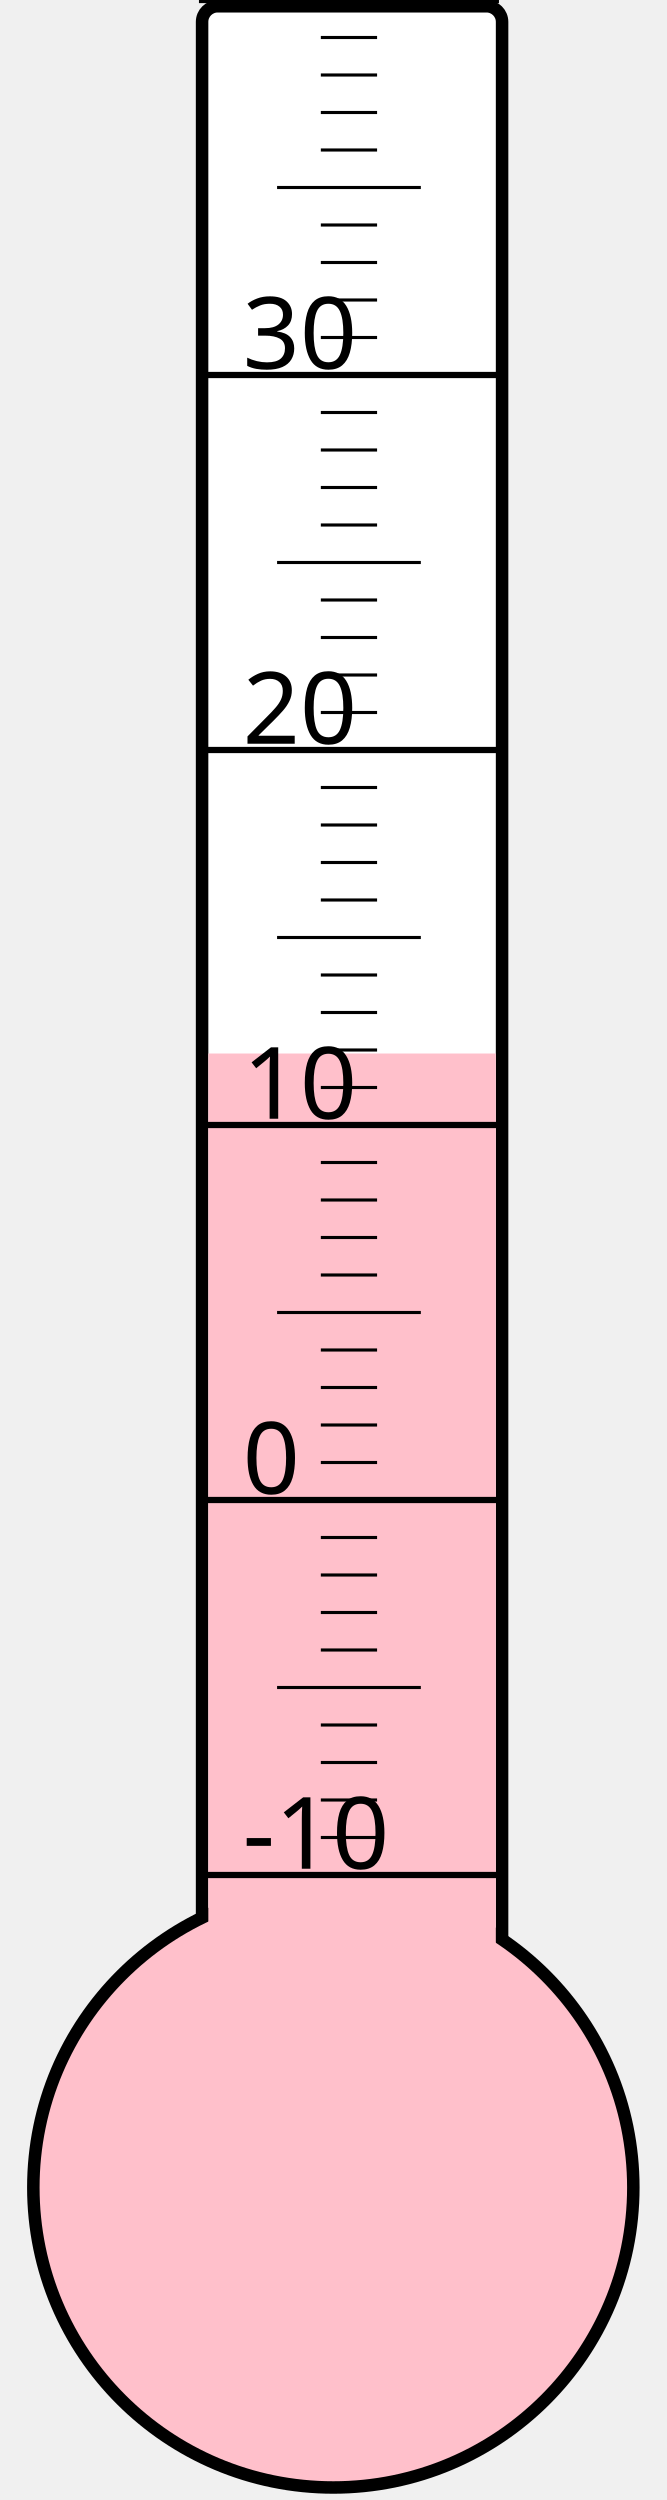
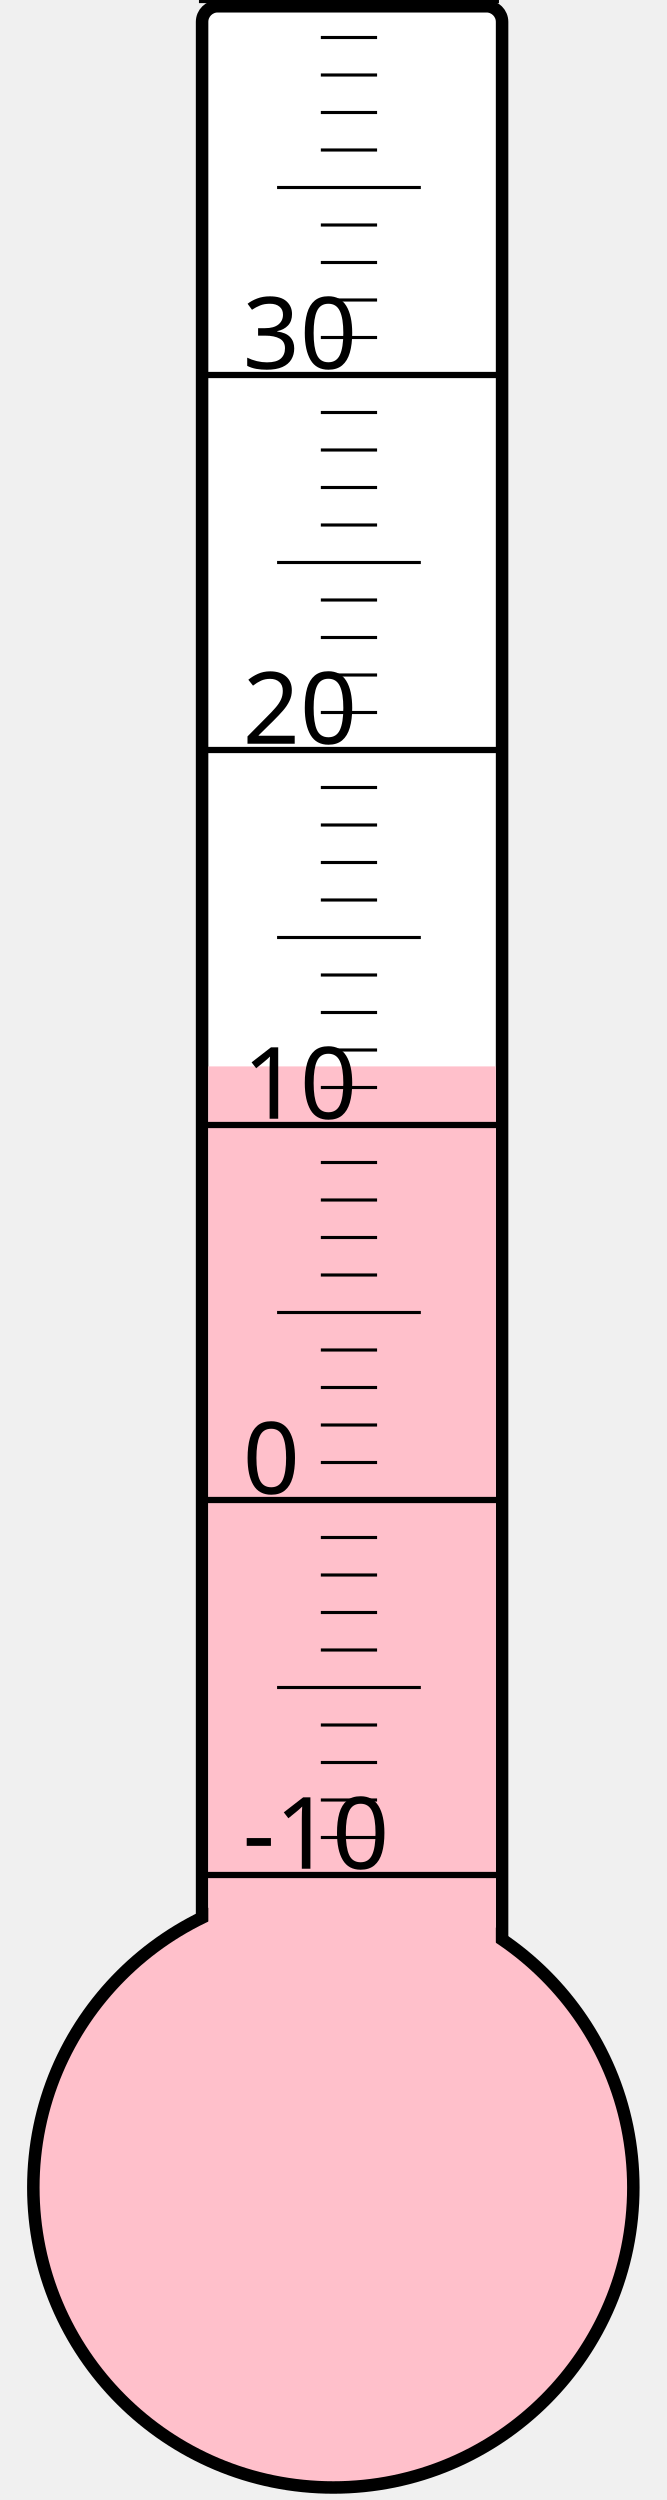
<svg xmlns="http://www.w3.org/2000/svg" width="40px" height="150px" viewBox="0 0 200 800">
  <rect width="200" height="800" x="0" y="0" style="fill: #ffffeb; fill-opacity: 0;" />
  <rect width="96" height="680" x="58" y="2" rx="5" ry="5" style="fill: white; fill-opacity: 1; stroke: black; stroke-width: 4;" />
  <circle cx="100" cy="700" r="96" style="fill: pink; stroke: black; stroke-width: 4;" />
-   <rect width="92" height="362.875" x="60" y="337.125" style="fill: pink; fill-opacity: 1; stroke-width: 0;" />
+   <rect width="92" height="358.75" x="60" y="341.25" style="fill: pink; fill-opacity: 1; stroke-width: 0;" />
  <text x="71" y="598" style="font-family: sans-serif; font-size: 24pt;">-10</text>
  <text x="71" y="478" style="font-family: sans-serif; font-size: 24pt;">0</text>
  <text x="71" y="358" style="font-family: sans-serif; font-size: 24pt;">10</text>
  <text x="71" y="238" style="font-family: sans-serif; font-size: 24pt;">20</text>
  <text x="71" y="118" style="font-family: sans-serif; font-size: 24pt;">30</text>
  <g style="stroke: black;">
    <line x1="57" y1="600" x2="153" y2="600" style="stroke-width: 2;" />
    <line x1="96" y1="588" x2="114" y2="588" style="stroke-width: 1;" />
    <line x1="96" y1="576" x2="114" y2="576" style="stroke-width: 1;" />
    <line x1="96" y1="564" x2="114" y2="564" style="stroke-width: 1;" />
    <line x1="96" y1="552" x2="114" y2="552" style="stroke-width: 1;" />
    <line x1="82" y1="540" x2="128" y2="540" style="stroke-width: 1;" />
    <line x1="96" y1="528" x2="114" y2="528" style="stroke-width: 1;" />
    <line x1="96" y1="516" x2="114" y2="516" style="stroke-width: 1;" />
    <line x1="96" y1="504" x2="114" y2="504" style="stroke-width: 1;" />
    <line x1="96" y1="492" x2="114" y2="492" style="stroke-width: 1;" />
    <line x1="57" y1="480" x2="153" y2="480" style="stroke-width: 2;" />
    <line x1="96" y1="468" x2="114" y2="468" style="stroke-width: 1;" />
    <line x1="96" y1="456" x2="114" y2="456" style="stroke-width: 1;" />
    <line x1="96" y1="444" x2="114" y2="444" style="stroke-width: 1;" />
    <line x1="96" y1="432" x2="114" y2="432" style="stroke-width: 1;" />
    <line x1="82" y1="420" x2="128" y2="420" style="stroke-width: 1;" />
    <line x1="96" y1="408" x2="114" y2="408" style="stroke-width: 1;" />
    <line x1="96" y1="396" x2="114" y2="396" style="stroke-width: 1;" />
    <line x1="96" y1="384" x2="114" y2="384" style="stroke-width: 1;" />
    <line x1="96" y1="372" x2="114" y2="372" style="stroke-width: 1;" />
    <line x1="57" y1="360" x2="153" y2="360" style="stroke-width: 2;" />
    <line x1="96" y1="348" x2="114" y2="348" style="stroke-width: 1;" />
    <line x1="96" y1="336" x2="114" y2="336" style="stroke-width: 1;" />
    <line x1="96" y1="324" x2="114" y2="324" style="stroke-width: 1;" />
    <line x1="96" y1="312" x2="114" y2="312" style="stroke-width: 1;" />
    <line x1="82" y1="300" x2="128" y2="300" style="stroke-width: 1;" />
    <line x1="96" y1="288" x2="114" y2="288" style="stroke-width: 1;" />
    <line x1="96" y1="276" x2="114" y2="276" style="stroke-width: 1;" />
    <line x1="96" y1="264" x2="114" y2="264" style="stroke-width: 1;" />
    <line x1="96" y1="252" x2="114" y2="252" style="stroke-width: 1;" />
    <line x1="57" y1="240" x2="153" y2="240" style="stroke-width: 2;" />
    <line x1="96" y1="228" x2="114" y2="228" style="stroke-width: 1;" />
    <line x1="96" y1="216" x2="114" y2="216" style="stroke-width: 1;" />
    <line x1="96" y1="204" x2="114" y2="204" style="stroke-width: 1;" />
    <line x1="96" y1="192" x2="114" y2="192" style="stroke-width: 1;" />
    <line x1="82" y1="180" x2="128" y2="180" style="stroke-width: 1;" />
    <line x1="96" y1="168" x2="114" y2="168" style="stroke-width: 1;" />
    <line x1="96" y1="156" x2="114" y2="156" style="stroke-width: 1;" />
    <line x1="96" y1="144" x2="114" y2="144" style="stroke-width: 1;" />
    <line x1="96" y1="132" x2="114" y2="132" style="stroke-width: 1;" />
    <line x1="57" y1="120" x2="153" y2="120" style="stroke-width: 2;" />
    <line x1="96" y1="108" x2="114" y2="108" style="stroke-width: 1;" />
    <line x1="96" y1="96" x2="114" y2="96" style="stroke-width: 1;" />
    <line x1="96" y1="84" x2="114" y2="84" style="stroke-width: 1;" />
    <line x1="96" y1="72" x2="114" y2="72" style="stroke-width: 1;" />
    <line x1="82" y1="60" x2="128" y2="60" style="stroke-width: 1;" />
    <line x1="96" y1="48" x2="114" y2="48" style="stroke-width: 1;" />
    <line x1="96" y1="36" x2="114" y2="36" style="stroke-width: 1;" />
    <line x1="96" y1="24" x2="114" y2="24" style="stroke-width: 1;" />
    <line x1="96" y1="12" x2="114" y2="12" style="stroke-width: 1;" />
    <line x1="57" y1="0" x2="153" y2="0" style="stroke-width: 2;" />
  </g>
</svg>
